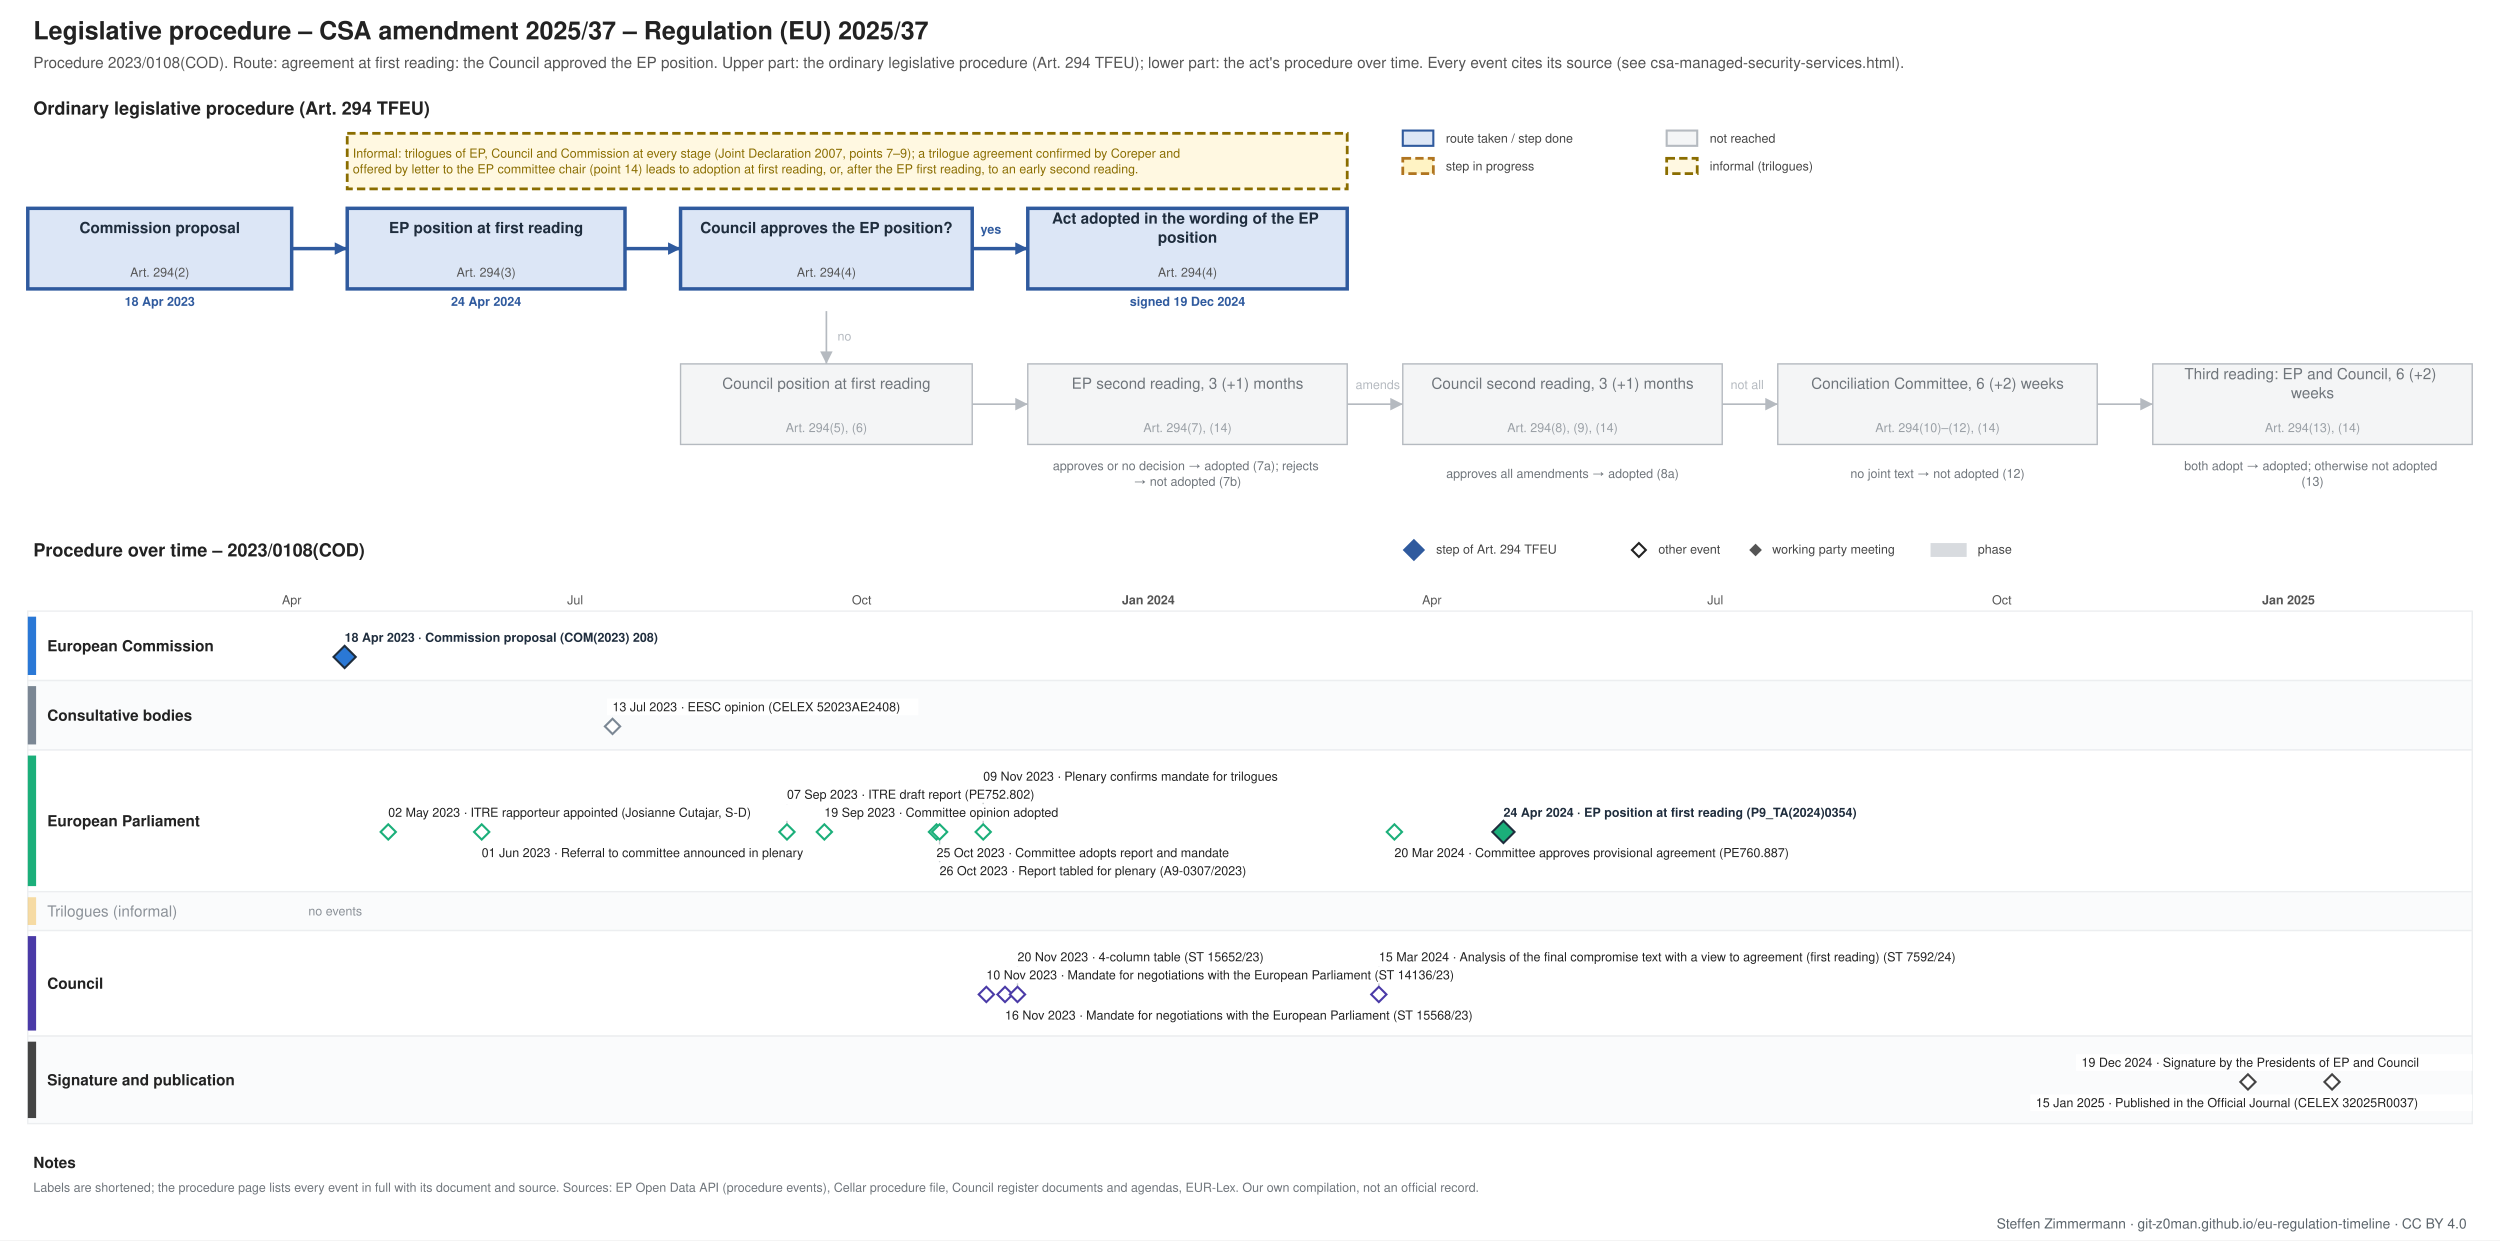
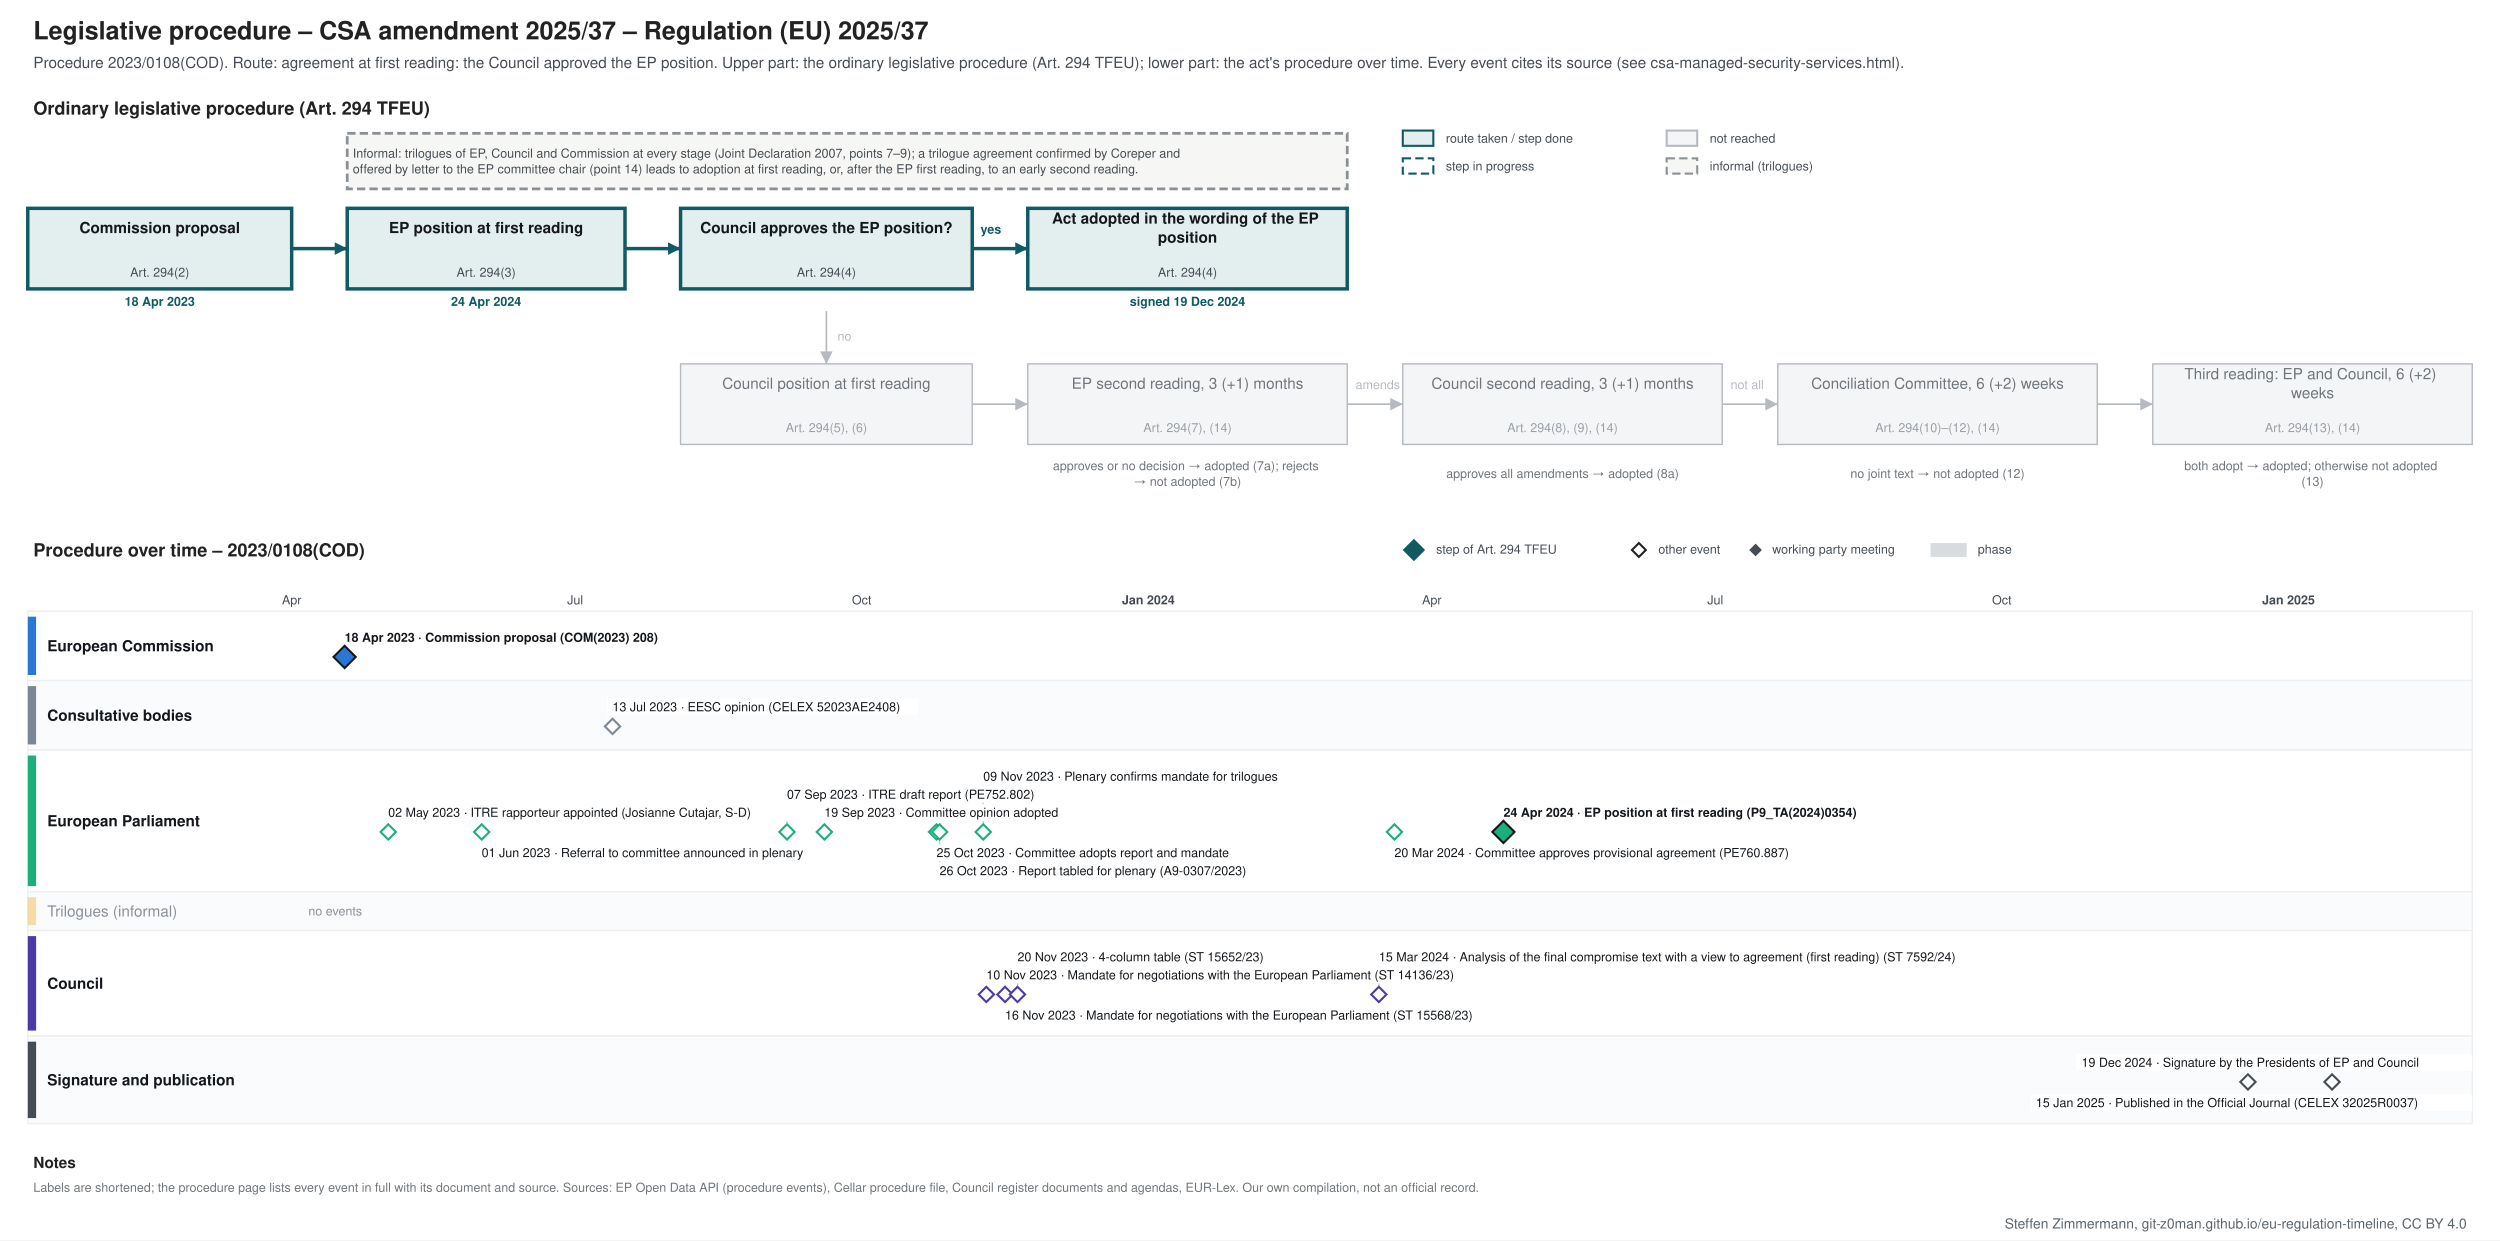
- <svg xmlns="http://www.w3.org/2000/svg" xmlns:xlink="http://www.w3.org/1999/xlink" width="1800" height="893" viewBox="0 0 1800 893" font-family="Helvetica, Arial, sans-serif">
+ <svg xmlns="http://www.w3.org/2000/svg" xmlns:xlink="http://www.w3.org/1999/xlink" width="1800" height="893" viewBox="0 0 1800 893" font-family="&quot;Source Sans 3&quot;, Helvetica, Arial, sans-serif">
  <rect width="1800" height="893" fill="#ffffff" />
  <g class="procedure" data-route="agreement at first reading: the Council approved the EP position" data-state="adopted" data-as_of="">
    <text font-size="18" fill="#222222" text-anchor="start" font-weight="bold">
      <tspan x="24.0" y="28.3">Legislative procedure – CSA amendment 2025/37 – Regulation (EU) 2025/37</tspan>
    </text>
-     <text font-size="11" fill="#555555" text-anchor="start">
+     <text font-size="11" fill="#454c53" text-anchor="start">
      <tspan x="24.0" y="48.9">Procedure 2023/0108(COD). Route: agreement at first reading: the Council approved the EP position. Upper part: the ordinary legislative procedure (Art. 294 TFEU); lower part: the act's procedure over time. Every event cites its source (see csa-managed-security-services.html).</tspan>
    </text>
    <text font-size="13" fill="#222222" text-anchor="start" font-weight="bold">
      <tspan x="24.0" y="82.5">Ordinary legislative procedure (Art. 294 TFEU)</tspan>
    </text>
-     <rect x="1010.0" y="94.0" width="22.0" height="11.0" fill="#dce6f6" stroke="#2f5a9e" stroke-width="1.5" />
-     <text font-size="9" fill="#444444" text-anchor="start">
+     <rect x="1010.0" y="94.0" width="22.0" height="11.0" fill="#e3eeef" stroke="#0f5a63" stroke-width="1.5" />
+     <text font-size="9" fill="#454c53" text-anchor="start">
      <tspan x="1041.0" y="102.7">route taken / step done</tspan>
    </text>
-     <rect x="1010.0" y="114.0" width="22.0" height="11.0" fill="#fff3c4" stroke="#b07520" stroke-dasharray="6 3" stroke-width="2" />
-     <text font-size="9" fill="#444444" text-anchor="start">
+     <rect x="1010.0" y="114.0" width="22.0" height="11.0" fill="#ffffff" stroke="#0f5a63" stroke-dasharray="6 3" stroke-width="1.5" />
+     <text font-size="9" fill="#454c53" text-anchor="start">
      <tspan x="1041.0" y="122.7">step in progress</tspan>
    </text>
    <rect x="1200.0" y="94.0" width="22.0" height="11.0" fill="#f4f5f6" stroke="#b5bac0" stroke-width="1.5" />
-     <text font-size="9" fill="#444444" text-anchor="start">
+     <text font-size="9" fill="#454c53" text-anchor="start">
      <tspan x="1231.0" y="102.7">not reached</tspan>
    </text>
-     <rect x="1200.0" y="114.0" width="22.0" height="11.0" fill="#fff8e1" stroke="#8a6d00" stroke-dasharray="6 3" stroke-width="2" />
-     <text font-size="9" fill="#444444" text-anchor="start">
+     <rect x="1200.0" y="114.0" width="22.0" height="11.0" fill="#f6f6f4" stroke="#8a9096" stroke-dasharray="6 3" stroke-width="1.5" />
+     <text font-size="9" fill="#454c53" text-anchor="start">
      <tspan x="1231.0" y="122.7">informal (trilogues)</tspan>
    </text>
-     <rect x="20.0" y="150.0" width="190.0" height="58.0" fill="#dce6f6" stroke="#2f5a9e" stroke-width="2.5" />
-     <text font-size="11" fill="#1f2d3d" text-anchor="middle" font-weight="bold">
+     <rect x="20.0" y="150.0" width="190.0" height="58.0" fill="#e3eeef" stroke="#0f5a63" stroke-width="2.5" />
+     <text font-size="11" fill="#14181c" text-anchor="middle" font-weight="bold">
      <tspan x="115.0" y="167.8">Commission proposal</tspan>
    </text>
-     <text font-size="9" fill="#555555" text-anchor="middle">
+     <text font-size="9" fill="#454c53" text-anchor="middle">
      <tspan x="115.0" y="199.2">Art. 294(2)</tspan>
    </text>
-     <text font-size="9" fill="#2f5a9e" text-anchor="middle" font-weight="bold">
+     <text font-size="9" fill="#0f5a63" text-anchor="middle" font-weight="bold">
      <tspan x="115.0" y="220.2">18 Apr 2023</tspan>
    </text>
-     <rect x="250.0" y="150.0" width="200.0" height="58.0" fill="#dce6f6" stroke="#2f5a9e" stroke-width="2.5" />
-     <text font-size="11" fill="#1f2d3d" text-anchor="middle" font-weight="bold">
+     <rect x="250.0" y="150.0" width="200.0" height="58.0" fill="#e3eeef" stroke="#0f5a63" stroke-width="2.5" />
+     <text font-size="11" fill="#14181c" text-anchor="middle" font-weight="bold">
      <tspan x="350.0" y="167.8">EP position at first reading</tspan>
    </text>
-     <text font-size="9" fill="#555555" text-anchor="middle">
+     <text font-size="9" fill="#454c53" text-anchor="middle">
      <tspan x="350.0" y="199.2">Art. 294(3)</tspan>
    </text>
-     <text font-size="9" fill="#2f5a9e" text-anchor="middle" font-weight="bold">
+     <text font-size="9" fill="#0f5a63" text-anchor="middle" font-weight="bold">
      <tspan x="350.0" y="220.2">24 Apr 2024</tspan>
    </text>
-     <rect x="490.0" y="150.0" width="210.0" height="58.0" fill="#dce6f6" stroke="#2f5a9e" stroke-width="2.5" />
-     <text font-size="11" fill="#1f2d3d" text-anchor="middle" font-weight="bold">
+     <rect x="490.0" y="150.0" width="210.0" height="58.0" fill="#e3eeef" stroke="#0f5a63" stroke-width="2.5" />
+     <text font-size="11" fill="#14181c" text-anchor="middle" font-weight="bold">
      <tspan x="595.0" y="167.8">Council approves the EP position?</tspan>
    </text>
-     <text font-size="9" fill="#555555" text-anchor="middle">
+     <text font-size="9" fill="#454c53" text-anchor="middle">
      <tspan x="595.0" y="199.2">Art. 294(4)</tspan>
    </text>
-     <rect x="740.0" y="150.0" width="230.0" height="58.0" fill="#dce6f6" stroke="#2f5a9e" stroke-width="2.5" />
-     <text font-size="11" fill="#1f2d3d" text-anchor="middle" font-weight="bold">
+     <rect x="740.0" y="150.0" width="230.0" height="58.0" fill="#e3eeef" stroke="#0f5a63" stroke-width="2.5" />
+     <text font-size="11" fill="#14181c" text-anchor="middle" font-weight="bold">
      <tspan x="855.0" y="161.0">Act adopted in the wording of the EP</tspan>
      <tspan x="855.0" y="174.7">position</tspan>
    </text>
-     <text font-size="9" fill="#555555" text-anchor="middle">
+     <text font-size="9" fill="#454c53" text-anchor="middle">
      <tspan x="855.0" y="199.2">Art. 294(4)</tspan>
    </text>
-     <text font-size="9" fill="#2f5a9e" text-anchor="middle" font-weight="bold">
+     <text font-size="9" fill="#0f5a63" text-anchor="middle" font-weight="bold">
      <tspan x="855.0" y="220.2">signed 19 Dec 2024</tspan>
    </text>
    <rect x="490.0" y="262.0" width="210.0" height="58.0" fill="#f4f5f6" stroke="#b5bac0" stroke-width="1" />
    <text font-size="11" fill="#6f757b" text-anchor="middle">
      <tspan x="595.0" y="279.9">Council position at first reading</tspan>
    </text>
    <text font-size="9" fill="#9aa0a6" text-anchor="middle">
      <tspan x="595.0" y="311.1">Art. 294(5), (6)</tspan>
    </text>
    <rect x="740.0" y="262.0" width="230.0" height="58.0" fill="#f4f5f6" stroke="#b5bac0" stroke-width="1" />
    <text font-size="11" fill="#6f757b" text-anchor="middle">
      <tspan x="855.0" y="279.9">EP second reading, 3 (+1) months</tspan>
    </text>
    <text font-size="9" fill="#9aa0a6" text-anchor="middle">
      <tspan x="855.0" y="311.1">Art. 294(7), (14)</tspan>
    </text>
    <rect x="1010.0" y="262.0" width="230.0" height="58.0" fill="#f4f5f6" stroke="#b5bac0" stroke-width="1" />
    <text font-size="11" fill="#6f757b" text-anchor="middle">
      <tspan x="1125.0" y="279.9">Council second reading, 3 (+1) months</tspan>
    </text>
    <text font-size="9" fill="#9aa0a6" text-anchor="middle">
      <tspan x="1125.0" y="311.1">Art. 294(8), (9), (14)</tspan>
    </text>
    <rect x="1280.0" y="262.0" width="230.0" height="58.0" fill="#f4f5f6" stroke="#b5bac0" stroke-width="1" />
    <text font-size="11" fill="#6f757b" text-anchor="middle">
      <tspan x="1395.0" y="279.9">Conciliation Committee, 6 (+2) weeks</tspan>
    </text>
    <text font-size="9" fill="#9aa0a6" text-anchor="middle">
      <tspan x="1395.0" y="311.1">Art. 294(10)–(12), (14)</tspan>
    </text>
    <rect x="1550.0" y="262.0" width="230.0" height="58.0" fill="#f4f5f6" stroke="#b5bac0" stroke-width="1" />
    <text font-size="11" fill="#6f757b" text-anchor="middle">
      <tspan x="1665.0" y="273.0">Third reading: EP and Council, 6 (+2)</tspan>
      <tspan x="1665.0" y="286.7">weeks</tspan>
    </text>
    <text font-size="9" fill="#9aa0a6" text-anchor="middle">
      <tspan x="1665.0" y="311.1">Art. 294(13), (14)</tspan>
    </text>
    <text font-size="9" fill="#6f757b" text-anchor="middle">
      <tspan x="855.0" y="338.5">approves or no decision → adopted (7a); rejects</tspan>
      <tspan x="855.0" y="349.8">→ not adopted (7b)</tspan>
    </text>
    <text font-size="9" fill="#6f757b" text-anchor="middle">
      <tspan x="1125.0" y="344.1">approves all amendments → adopted (8a)</tspan>
    </text>
    <text font-size="9" fill="#6f757b" text-anchor="middle">
      <tspan x="1395.0" y="344.1">no joint text → not adopted (12)</tspan>
    </text>
    <text font-size="9" fill="#6f757b" text-anchor="middle">
      <tspan x="1665.0" y="338.5">both adopt → adopted; otherwise not adopted</tspan>
      <tspan x="1665.0" y="349.8">(13)</tspan>
    </text>
-     <polyline points="210.0,179.0 250.0,179.0" fill="none" stroke="#2f5a9e" stroke-width="2.5" />
-     <polygon points="250.0,179.0 241.0,183.5 241.0,174.5" fill="#2f5a9e" />
-     <polyline points="450.0,179.0 490.0,179.0" fill="none" stroke="#2f5a9e" stroke-width="2.5" />
-     <polygon points="490.0,179.0 481.0,183.5 481.0,174.5" fill="#2f5a9e" />
-     <polyline points="700.0,179.0 740.0,179.0" fill="none" stroke="#2f5a9e" stroke-width="2.5" />
-     <polygon points="740.0,179.0 731.0,183.5 731.0,174.5" fill="#2f5a9e" />
-     <text font-size="9" fill="#2f5a9e" text-anchor="start" font-weight="bold">
+     <polyline points="210.0,179.0 250.0,179.0" fill="none" stroke="#0f5a63" stroke-width="2.5" />
+     <polygon points="250.0,179.0 241.0,183.5 241.0,174.5" fill="#0f5a63" />
+     <polyline points="450.0,179.0 490.0,179.0" fill="none" stroke="#0f5a63" stroke-width="2.5" />
+     <polygon points="490.0,179.0 481.0,183.5 481.0,174.5" fill="#0f5a63" />
+     <polyline points="700.0,179.0 740.0,179.0" fill="none" stroke="#0f5a63" stroke-width="2.5" />
+     <polygon points="740.0,179.0 731.0,183.5 731.0,174.5" fill="#0f5a63" />
+     <text font-size="9" fill="#0f5a63" text-anchor="start" font-weight="bold">
      <tspan x="706.0" y="168.2">yes</tspan>
    </text>
    <polyline points="595.0,224.0 595.0,262.0" fill="none" stroke="#b5bac0" stroke-width="1.2" />
    <polygon points="595.0,262.0 590.5,253.0 599.5,253.0" fill="#b5bac0" />
    <text font-size="9" fill="#b5bac0" text-anchor="start">
      <tspan x="603.0" y="245.2">no</tspan>
    </text>
    <polyline points="700.0,291.0 740.0,291.0" fill="none" stroke="#b5bac0" stroke-width="1.2" />
    <polygon points="740.0,291.0 731.0,295.5 731.0,286.5" fill="#b5bac0" />
    <polyline points="970.0,291.0 1010.0,291.0" fill="none" stroke="#b5bac0" stroke-width="1.2" />
    <polygon points="1010.0,291.0 1001.0,295.5 1001.0,286.5" fill="#b5bac0" />
    <polyline points="1240.0,291.0 1280.0,291.0" fill="none" stroke="#b5bac0" stroke-width="1.2" />
    <polygon points="1280.0,291.0 1271.0,295.5 1271.0,286.5" fill="#b5bac0" />
    <polyline points="1510.0,291.0 1550.0,291.0" fill="none" stroke="#b5bac0" stroke-width="1.2" />
    <polygon points="1550.0,291.0 1541.0,295.5 1541.0,286.5" fill="#b5bac0" />
    <text font-size="9" fill="#b5bac0" text-anchor="start">
      <tspan x="976.0" y="280.1">amends</tspan>
    </text>
    <text font-size="9" fill="#b5bac0" text-anchor="start">
      <tspan x="1246.0" y="280.1">not all</tspan>
    </text>
-     <rect x="250.0" y="96.0" width="720.0" height="40.0" fill="#fff8e1" stroke="#8a6d00" stroke-dasharray="6 3" stroke-width="2" />
-     <text font-size="9" fill="#8a6d00" text-anchor="start">
+     <rect x="250.0" y="96.0" width="720.0" height="40.0" fill="#f6f6f4" stroke="#8a9096" stroke-dasharray="6 3" stroke-width="2" />
+     <text font-size="9" fill="#454c53" text-anchor="start">
      <tspan x="254.0" y="113.5">Informal: trilogues of EP, Council and Commission at every stage (Joint Declaration 2007, points 7–9); a trilogue agreement confirmed by Coreper and</tspan>
      <tspan x="254.0" y="124.8">offered by letter to the EP committee chair (point 14) leads to adoption at first reading, or, after the EP first reading, to an early second reading.</tspan>
    </text>
    <text font-size="13" fill="#222222" text-anchor="start" font-weight="bold">
      <tspan x="24.0" y="400.6">Procedure over time – 2023/0108(COD)</tspan>
    </text>
-     <polygon points="1018,389 1025,396 1018,403 1011,396" fill="#2f5a9e" stroke="#2f5a9e" stroke-width="1.5" />
-     <text font-size="9" fill="#444444" text-anchor="start">
+     <polygon points="1018,389 1025,396 1018,403 1011,396" fill="#0f5a63" stroke="#0f5a63" stroke-width="1.5" />
+     <text font-size="9" fill="#454c53" text-anchor="start">
      <tspan x="1034.0" y="398.6">step of Art. 294 TFEU</tspan>
    </text>
    <polygon points="1180,391 1185,396 1180,401 1175,396" fill="#ffffff" stroke="#222222" stroke-width="1.5" />
-     <text font-size="9" fill="#444444" text-anchor="start">
+     <text font-size="9" fill="#454c53" text-anchor="start">
      <tspan x="1194.0" y="398.6">other event</tspan>
    </text>
-     <polygon points="1264,392.5 1267.5,396 1264,399.5 1260.5,396" fill="#555555" stroke="#555555" stroke-width="1.5" />
-     <text font-size="9" fill="#444444" text-anchor="start">
+     <polygon points="1264,392.5 1267.5,396 1264,399.5 1260.5,396" fill="#454c53" stroke="#454c53" stroke-width="1.5" />
+     <text font-size="9" fill="#454c53" text-anchor="start">
      <tspan x="1276.0" y="398.6">working party meeting</tspan>
    </text>
    <rect x="1390.0" y="391.0" width="26.0" height="10.0" fill="#7b8794" stroke="none" opacity="0.3" />
-     <text font-size="9" fill="#444444" text-anchor="start">
+     <text font-size="9" fill="#454c53" text-anchor="start">
      <tspan x="1424.0" y="398.6">phase</tspan>
    </text>
    <line x1="210.0" y1="440.0" x2="210.0" y2="809.0" stroke="#e3e6e9" stroke-width="1" />
-     <text font-size="9" fill="#555555" text-anchor="middle">
+     <text font-size="9" fill="#454c53" text-anchor="middle">
      <tspan x="210.0" y="435.1">Apr</tspan>
    </text>
    <line x1="277.3" y1="440.0" x2="277.3" y2="809.0" stroke="#e3e6e9" stroke-width="1" />
    <line x1="346.8" y1="440.0" x2="346.8" y2="809.0" stroke="#e3e6e9" stroke-width="1" />
    <line x1="414.1" y1="440.0" x2="414.1" y2="809.0" stroke="#e3e6e9" stroke-width="1" />
-     <text font-size="9" fill="#555555" text-anchor="middle">
+     <text font-size="9" fill="#454c53" text-anchor="middle">
      <tspan x="414.1" y="435.1">Jul</tspan>
    </text>
    <line x1="483.6" y1="440.0" x2="483.6" y2="809.0" stroke="#e3e6e9" stroke-width="1" />
    <line x1="553.2" y1="440.0" x2="553.2" y2="809.0" stroke="#e3e6e9" stroke-width="1" />
    <line x1="620.4" y1="440.0" x2="620.4" y2="809.0" stroke="#e3e6e9" stroke-width="1" />
-     <text font-size="9" fill="#555555" text-anchor="middle">
+     <text font-size="9" fill="#454c53" text-anchor="middle">
      <tspan x="620.4" y="435.1">Oct</tspan>
    </text>
    <line x1="690.0" y1="440.0" x2="690.0" y2="809.0" stroke="#e3e6e9" stroke-width="1" />
    <line x1="757.3" y1="440.0" x2="757.3" y2="809.0" stroke="#e3e6e9" stroke-width="1" />
    <line x1="826.8" y1="440.0" x2="826.8" y2="809.0" stroke="#b5bac0" stroke-width="1" />
-     <text font-size="9" fill="#555555" text-anchor="middle" font-weight="bold">
+     <text font-size="9" fill="#454c53" text-anchor="middle" font-weight="bold">
      <tspan x="826.8" y="435.1">Jan 2024</tspan>
    </text>
    <line x1="896.3" y1="440.0" x2="896.3" y2="809.0" stroke="#e3e6e9" stroke-width="1" />
    <line x1="961.4" y1="440.0" x2="961.4" y2="809.0" stroke="#e3e6e9" stroke-width="1" />
    <line x1="1030.9" y1="440.0" x2="1030.9" y2="809.0" stroke="#e3e6e9" stroke-width="1" />
-     <text font-size="9" fill="#555555" text-anchor="middle">
+     <text font-size="9" fill="#454c53" text-anchor="middle">
      <tspan x="1030.9" y="435.1">Apr</tspan>
    </text>
    <line x1="1098.2" y1="440.0" x2="1098.2" y2="809.0" stroke="#e3e6e9" stroke-width="1" />
    <line x1="1167.7" y1="440.0" x2="1167.7" y2="809.0" stroke="#e3e6e9" stroke-width="1" />
    <line x1="1235.0" y1="440.0" x2="1235.0" y2="809.0" stroke="#e3e6e9" stroke-width="1" />
-     <text font-size="9" fill="#555555" text-anchor="middle">
+     <text font-size="9" fill="#454c53" text-anchor="middle">
      <tspan x="1235.0" y="435.1">Jul</tspan>
    </text>
    <line x1="1304.5" y1="440.0" x2="1304.5" y2="809.0" stroke="#e3e6e9" stroke-width="1" />
    <line x1="1374.0" y1="440.0" x2="1374.0" y2="809.0" stroke="#e3e6e9" stroke-width="1" />
    <line x1="1441.3" y1="440.0" x2="1441.3" y2="809.0" stroke="#e3e6e9" stroke-width="1" />
-     <text font-size="9" fill="#555555" text-anchor="middle">
+     <text font-size="9" fill="#454c53" text-anchor="middle">
      <tspan x="1441.3" y="435.1">Oct</tspan>
    </text>
    <line x1="1510.9" y1="440.0" x2="1510.9" y2="809.0" stroke="#e3e6e9" stroke-width="1" />
    <line x1="1578.1" y1="440.0" x2="1578.1" y2="809.0" stroke="#e3e6e9" stroke-width="1" />
    <line x1="1647.7" y1="440.0" x2="1647.7" y2="809.0" stroke="#b5bac0" stroke-width="1" />
-     <text font-size="9" fill="#555555" text-anchor="middle" font-weight="bold">
+     <text font-size="9" fill="#454c53" text-anchor="middle" font-weight="bold">
      <tspan x="1647.7" y="435.1">Jan 2025</tspan>
    </text>
    <line x1="1717.2" y1="440.0" x2="1717.2" y2="809.0" stroke="#e3e6e9" stroke-width="1" />
    <line x1="1780.0" y1="440.0" x2="1780.0" y2="809.0" stroke="#e3e6e9" stroke-width="1" />
    <rect x="20.0" y="440.0" width="1760.0" height="50.0" fill="#ffffff" stroke="#eceef0" />
    <rect x="20.0" y="444.0" width="6.0" height="42.0" fill="#2a78d6" stroke="none" />
-     <text font-size="11" fill="#222222" text-anchor="start" font-weight="bold">
+     <text font-size="11" fill="#14181c" text-anchor="start" font-weight="bold">
      <tspan x="34.0" y="468.9">European Commission</tspan>
    </text>
    <rect x="20.0" y="490.0" width="1760.0" height="50.0" fill="#fafbfc" stroke="#eceef0" />
    <rect x="20.0" y="494.0" width="6.0" height="42.0" fill="#7b8794" stroke="none" />
-     <text font-size="11" fill="#222222" text-anchor="start" font-weight="bold">
+     <text font-size="11" fill="#14181c" text-anchor="start" font-weight="bold">
      <tspan x="34.0" y="518.9">Consultative bodies</tspan>
    </text>
    <rect x="20.0" y="540.0" width="1760.0" height="102.0" fill="#ffffff" stroke="#eceef0" />
    <rect x="20.0" y="544.0" width="6.0" height="94.0" fill="#1baf7a" stroke="none" />
-     <text font-size="11" fill="#222222" text-anchor="start" font-weight="bold">
+     <text font-size="11" fill="#14181c" text-anchor="start" font-weight="bold">
      <tspan x="34.0" y="594.9">European Parliament</tspan>
    </text>
    <rect x="20.0" y="642.0" width="1760.0" height="28.0" fill="#fafbfc" stroke="#eceef0" />
    <rect x="20.0" y="646.0" width="6.0" height="20.0" fill="#eda100" stroke="none" opacity="0.35" />
    <text font-size="11" fill="#8a9097" text-anchor="start">
      <tspan x="34.0" y="659.9">Trilogues (informal)</tspan>
    </text>
    <text font-size="9" fill="#8a9097" text-anchor="start">
      <tspan x="222.0" y="659.1">no events</tspan>
    </text>
    <rect x="20.0" y="670.0" width="1760.0" height="76.0" fill="#ffffff" stroke="#eceef0" />
    <rect x="20.0" y="674.0" width="6.0" height="68.0" fill="#4a3aa7" stroke="none" />
-     <text font-size="11" fill="#222222" text-anchor="start" font-weight="bold">
+     <text font-size="11" fill="#14181c" text-anchor="start" font-weight="bold">
      <tspan x="34.0" y="711.9">Council</tspan>
    </text>
    <rect x="20.0" y="746.0" width="1760.0" height="63.0" fill="#fafbfc" stroke="#eceef0" />
-     <rect x="20.0" y="750.0" width="6.0" height="55.0" fill="#444444" stroke="none" />
-     <text font-size="11" fill="#222222" text-anchor="start" font-weight="bold">
+     <rect x="20.0" y="750.0" width="6.0" height="55.0" fill="#454c53" stroke="none" />
+     <text font-size="11" fill="#14181c" text-anchor="start" font-weight="bold">
      <tspan x="34.0" y="781.4">Signature and publication</tspan>
    </text>
    <rect x="244.1" y="453.0" width="253.0" height="12.0" fill="#ffffff" />
    <a xlink:href="https://eur-lex.europa.eu/legal-content/EN/TXT/?uri=CELEX:52023PC0208" target="_blank">
-       <text font-size="9" fill="#1f2d3d" text-anchor="start" font-weight="bold">
+       <text font-size="9" fill="#14181c" text-anchor="start" font-weight="bold">
        <tspan x="248.1" y="462.1">18 Apr 2023 · Commission proposal (COM(2023) 208)</tspan>
      </text>
    </a>
    <a xlink:href="https://eur-lex.europa.eu/legal-content/EN/TXT/?uri=CELEX:52023PC0208" target="_blank">
-       <polygon points="248.129,465 256.129,473 248.129,481 240.129,473" fill="#2a78d6" stroke="#1f2d3d" stroke-width="1.5" />
+       <polygon points="248.129,465 256.129,473 248.129,481 240.129,473" fill="#2a78d6" stroke="#14181c" stroke-width="1.5" />
    </a>
    <rect x="437.0" y="503.0" width="224.2" height="12.0" fill="#ffffff" />
    <a xlink:href="https://eur-lex.europa.eu/legal-content/EN/TXT/?uri=CELEX:52023AE2408" target="_blank">
-       <text font-size="9" fill="#222222" text-anchor="start">
+       <text font-size="9" fill="#14181c" text-anchor="start">
        <tspan x="441.0" y="512.1">13 Jul 2023 · EESC opinion (CELEX 52023AE2408)</tspan>
      </text>
    </a>
    <a xlink:href="https://eur-lex.europa.eu/legal-content/EN/TXT/?uri=CELEX:52023AE2408" target="_blank">
      <polygon points="441.014,517.5 446.514,523 441.014,528.5 435.514,523" fill="#ffffff" stroke="#7b8794" stroke-width="1.5" />
    </a>
    <line x1="566.6" y1="579.0" x2="566.6" y2="593.0" stroke="#c3c8cd" stroke-width="1" />
    <line x1="676.5" y1="621.0" x2="676.5" y2="605.0" stroke="#c3c8cd" stroke-width="1" />
    <line x1="707.9" y1="566.0" x2="707.9" y2="593.0" stroke="#c3c8cd" stroke-width="1" />
    <rect x="1078.5" y="579.0" width="308.0" height="12.0" fill="#ffffff" />
    <a xlink:href="https://data.europarl.europa.eu/distribution/doc/TA-9-2024-0354_en.pdf" target="_blank">
-       <text font-size="9" fill="#1f2d3d" text-anchor="start" font-weight="bold">
+       <text font-size="9" fill="#14181c" text-anchor="start" font-weight="bold">
        <tspan x="1082.5" y="588.1">24 Apr 2024 · EP position at first reading (P9_TA(2024)0354)</tspan>
      </text>
    </a>
    <rect x="275.5" y="579.0" width="304.1" height="12.0" fill="#ffffff" />
-     <text font-size="9" fill="#222222" text-anchor="start">
+     <text font-size="9" fill="#14181c" text-anchor="start">
      <tspan x="279.5" y="588.1">02 May 2023 · ITRE rapporteur appointed (Josianne Cutajar, S-D)</tspan>
    </text>
    <rect x="342.8" y="608.0" width="271.2" height="12.0" fill="#ffffff" />
-     <text font-size="9" fill="#222222" text-anchor="start">
+     <text font-size="9" fill="#14181c" text-anchor="start">
      <tspan x="346.8" y="617.1">01 Jun 2023 · Referral to committee announced in plenary</tspan>
    </text>
    <rect x="562.6" y="566.0" width="210.1" height="12.0" fill="#ffffff" />
    <a xlink:href="https://data.europarl.europa.eu/distribution/reds_iCmRp-Dft/ITRE-PR-752802/ITRE-PR-752802_en.pdf" target="_blank">
-       <text font-size="9" fill="#222222" text-anchor="start">
+       <text font-size="9" fill="#14181c" text-anchor="start">
        <tspan x="566.6" y="575.1">07 Sep 2023 · ITRE draft report (PE752.802)</tspan>
      </text>
    </a>
    <rect x="589.5" y="579.0" width="191.3" height="12.0" fill="#ffffff" />
-     <text font-size="9" fill="#222222" text-anchor="start">
+     <text font-size="9" fill="#14181c" text-anchor="start">
      <tspan x="593.5" y="588.1">19 Sep 2023 · Committee opinion adopted</tspan>
    </text>
    <rect x="670.3" y="608.0" width="238.3" height="12.0" fill="#ffffff" />
-     <text font-size="9" fill="#222222" text-anchor="start">
+     <text font-size="9" fill="#14181c" text-anchor="start">
      <tspan x="674.3" y="617.1">25 Oct 2023 · Committee adopts report and mandate</tspan>
    </text>
    <rect x="672.5" y="621.0" width="261.8" height="12.0" fill="#ffffff" />
    <a xlink:href="https://data.europarl.europa.eu/distribution/reds_iPlRp/A-9-2023-0307/A-9-2023-0307_en.pdf" target="_blank">
-       <text font-size="9" fill="#222222" text-anchor="start">
+       <text font-size="9" fill="#14181c" text-anchor="start">
        <tspan x="676.5" y="630.1">26 Oct 2023 · Report tabled for plenary (A9-0307/2023)</tspan>
      </text>
    </a>
    <rect x="703.9" y="553.0" width="252.4" height="12.0" fill="#ffffff" />
-     <text font-size="9" fill="#222222" text-anchor="start">
+     <text font-size="9" fill="#14181c" text-anchor="start">
      <tspan x="707.9" y="562.1">09 Nov 2023 · Plenary confirms mandate for trilogues</tspan>
    </text>
    <rect x="1000.0" y="608.0" width="318.2" height="12.0" fill="#ffffff" />
    <a xlink:href="https://data.europarl.europa.eu/distribution/reds_iTrInag/ITRE-AG-760887/ITRE-AG-760887_en.pdf" target="_blank">
-       <text font-size="9" fill="#222222" text-anchor="start">
+       <text font-size="9" fill="#14181c" text-anchor="start">
        <tspan x="1004.0" y="617.1">20 Mar 2024 · Committee approves provisional agreement (PE760.887)</tspan>
      </text>
    </a>
    <g>
      <polygon points="279.529,593.5 285.029,599 279.529,604.5 274.029,599" fill="#ffffff" stroke="#1baf7a" stroke-width="1.5" />
    </g>
    <g>
      <polygon points="346.814,593.5 352.314,599 346.814,604.5 341.314,599" fill="#ffffff" stroke="#1baf7a" stroke-width="1.5" />
    </g>
    <a xlink:href="https://data.europarl.europa.eu/distribution/reds_iCmRp-Dft/ITRE-PR-752802/ITRE-PR-752802_en.pdf" target="_blank">
      <polygon points="566.614,593.5 572.114,599 566.614,604.5 561.114,599" fill="#ffffff" stroke="#1baf7a" stroke-width="1.5" />
    </a>
    <g>
      <polygon points="593.529,593.5 599.029,599 593.529,604.5 588.029,599" fill="#ffffff" stroke="#1baf7a" stroke-width="1.5" />
    </g>
    <g>
      <polygon points="674.271,593.5 679.771,599 674.271,604.5 668.771,599" fill="#ffffff" stroke="#1baf7a" stroke-width="1.5" />
    </g>
    <a xlink:href="https://data.europarl.europa.eu/distribution/reds_iPlRp/A-9-2023-0307/A-9-2023-0307_en.pdf" target="_blank">
      <polygon points="676.514,593.5 682.014,599 676.514,604.5 671.014,599" fill="#ffffff" stroke="#1baf7a" stroke-width="1.5" />
    </a>
    <g>
      <polygon points="707.914,593.5 713.414,599 707.914,604.5 702.414,599" fill="#ffffff" stroke="#1baf7a" stroke-width="1.5" />
    </g>
    <a xlink:href="https://data.europarl.europa.eu/distribution/reds_iTrInag/ITRE-AG-760887/ITRE-AG-760887_en.pdf" target="_blank">
      <polygon points="1003.971,593.5 1009.471,599 1003.971,604.5 998.471,599" fill="#ffffff" stroke="#1baf7a" stroke-width="1.5" />
    </a>
    <a xlink:href="https://data.europarl.europa.eu/distribution/doc/TA-9-2024-0354_en.pdf" target="_blank">
-       <polygon points="1082.471,591 1090.471,599 1082.471,607 1074.471,599" fill="#1baf7a" stroke="#1f2d3d" stroke-width="1.5" />
+       <polygon points="1082.471,591 1090.471,599 1082.471,607 1074.471,599" fill="#1baf7a" stroke="#14181c" stroke-width="1.5" />
    </a>
    <line x1="732.6" y1="696.0" x2="732.6" y2="710.0" stroke="#c3c8cd" stroke-width="1" />
    <line x1="992.8" y1="696.0" x2="992.8" y2="710.0" stroke="#c3c8cd" stroke-width="1" />
    <rect x="706.2" y="696.0" width="388.7" height="12.0" fill="#ffffff" />
    <a xlink:href="https://data.consilium.europa.eu/doc/document/ST-14136-2023-INIT/en/pdf" target="_blank">
-       <text font-size="9" fill="#222222" text-anchor="start">
+       <text font-size="9" fill="#14181c" text-anchor="start">
        <tspan x="710.2" y="705.1">10 Nov 2023 · Mandate for negotiations with the European Parliament (ST 14136/23)</tspan>
      </text>
    </a>
    <rect x="719.6" y="725.0" width="388.7" height="12.0" fill="#ffffff" />
    <a xlink:href="https://data.consilium.europa.eu/doc/document/ST-15568-2023-INIT/en/pdf" target="_blank">
-       <text font-size="9" fill="#222222" text-anchor="start">
+       <text font-size="9" fill="#14181c" text-anchor="start">
        <tspan x="723.6" y="734.1">16 Nov 2023 · Mandate for negotiations with the European Parliament (ST 15568/23)</tspan>
      </text>
    </a>
    <rect x="728.6" y="683.0" width="205.4" height="12.0" fill="#ffffff" />
    <a xlink:href="https://data.consilium.europa.eu/doc/document/ST-15652-2023-INIT/en/pdf" target="_blank">
-       <text font-size="9" fill="#222222" text-anchor="start">
+       <text font-size="9" fill="#14181c" text-anchor="start">
        <tspan x="732.6" y="692.1">20 Nov 2023 · 4-column table (ST 15652/23)</tspan>
      </text>
    </a>
    <rect x="988.8" y="683.0" width="501.5" height="12.0" fill="#ffffff" />
    <a xlink:href="https://data.consilium.europa.eu/doc/document/ST-7592-2024-INIT/en/pdf" target="_blank">
-       <text font-size="9" fill="#222222" text-anchor="start">
+       <text font-size="9" fill="#14181c" text-anchor="start">
        <tspan x="992.8" y="692.1">15 Mar 2024 · Analysis of the final compromise text with a view to agreement (first reading) (ST 7592/24)</tspan>
      </text>
    </a>
    <a xlink:href="https://data.consilium.europa.eu/doc/document/ST-14136-2023-INIT/en/pdf" target="_blank">
      <polygon points="710.157,710.5 715.657,716 710.157,721.5 704.657,716" fill="#ffffff" stroke="#4a3aa7" stroke-width="1.5" />
    </a>
    <a xlink:href="https://data.consilium.europa.eu/doc/document/ST-15568-2023-INIT/en/pdf" target="_blank">
      <polygon points="723.614,710.5 729.114,716 723.614,721.5 718.114,716" fill="#ffffff" stroke="#4a3aa7" stroke-width="1.5" />
    </a>
    <a xlink:href="https://data.consilium.europa.eu/doc/document/ST-15652-2023-INIT/en/pdf" target="_blank">
      <polygon points="732.586,710.5 738.086,716 732.586,721.5 727.086,716" fill="#ffffff" stroke="#4a3aa7" stroke-width="1.5" />
    </a>
    <a xlink:href="https://data.consilium.europa.eu/doc/document/ST-7592-2024-INIT/en/pdf" target="_blank">
      <polygon points="992.757,710.5 998.257,716 992.757,721.5 987.257,716" fill="#ffffff" stroke="#4a3aa7" stroke-width="1.5" />
    </a>
    <rect x="1494.7" y="759.0" width="285.3" height="12.0" fill="#ffffff" />
-     <text font-size="9" fill="#222222" text-anchor="start">
+     <text font-size="9" fill="#14181c" text-anchor="start">
      <tspan x="1498.7" y="768.1">19 Dec 2024 · Signature by the Presidents of EP and Council</tspan>
    </text>
    <rect x="1461.8" y="788.0" width="318.2" height="12.0" fill="#ffffff" />
    <a xlink:href="https://eur-lex.europa.eu/legal-content/EN/TXT/?uri=CELEX:32025R0037" target="_blank">
-       <text font-size="9" fill="#222222" text-anchor="start">
+       <text font-size="9" fill="#14181c" text-anchor="start">
        <tspan x="1465.8" y="797.1">15 Jan 2025 · Published in the Official Journal (CELEX 32025R0037)</tspan>
      </text>
    </a>
    <g>
-       <polygon points="1618.514,773.5 1624.014,779 1618.514,784.5 1613.014,779" fill="#ffffff" stroke="#444444" stroke-width="1.5" />
+       <polygon points="1618.514,773.5 1624.014,779 1618.514,784.5 1613.014,779" fill="#ffffff" stroke="#454c53" stroke-width="1.5" />
    </g>
    <a xlink:href="https://eur-lex.europa.eu/legal-content/EN/TXT/?uri=CELEX:32025R0037" target="_blank">
-       <polygon points="1679.071,773.5 1684.571,779 1679.071,784.5 1673.571,779" fill="#ffffff" stroke="#444444" stroke-width="1.5" />
+       <polygon points="1679.071,773.5 1684.571,779 1679.071,784.5 1673.571,779" fill="#ffffff" stroke="#454c53" stroke-width="1.5" />
    </a>
    <text font-size="11" fill="#222222" text-anchor="start" font-weight="bold">
      <tspan x="24.0" y="840.9">Notes</tspan>
    </text>
    <text font-size="9" fill="#6f757b" text-anchor="start">
      <tspan x="24.0" y="858.1">Labels are shortened; the procedure page lists every event in full with its document and source. Sources: EP Open Data API (procedure events), Cellar procedure file, Council register documents and agendas, EUR-Lex. Our own compilation, not an official record.</tspan>
    </text>
  </g>
  <text font-size="10" fill="#5b646b" text-anchor="end">
-     <tspan x="1776.0" y="884.5">Steffen Zimmermann · git-z0man.github.io/eu-regulation-timeline · CC BY 4.0</tspan>
+     <tspan x="1776.0" y="884.5">Steffen Zimmermann, git-z0man.github.io/eu-regulation-timeline, CC BY 4.0</tspan>
  </text>
</svg>
